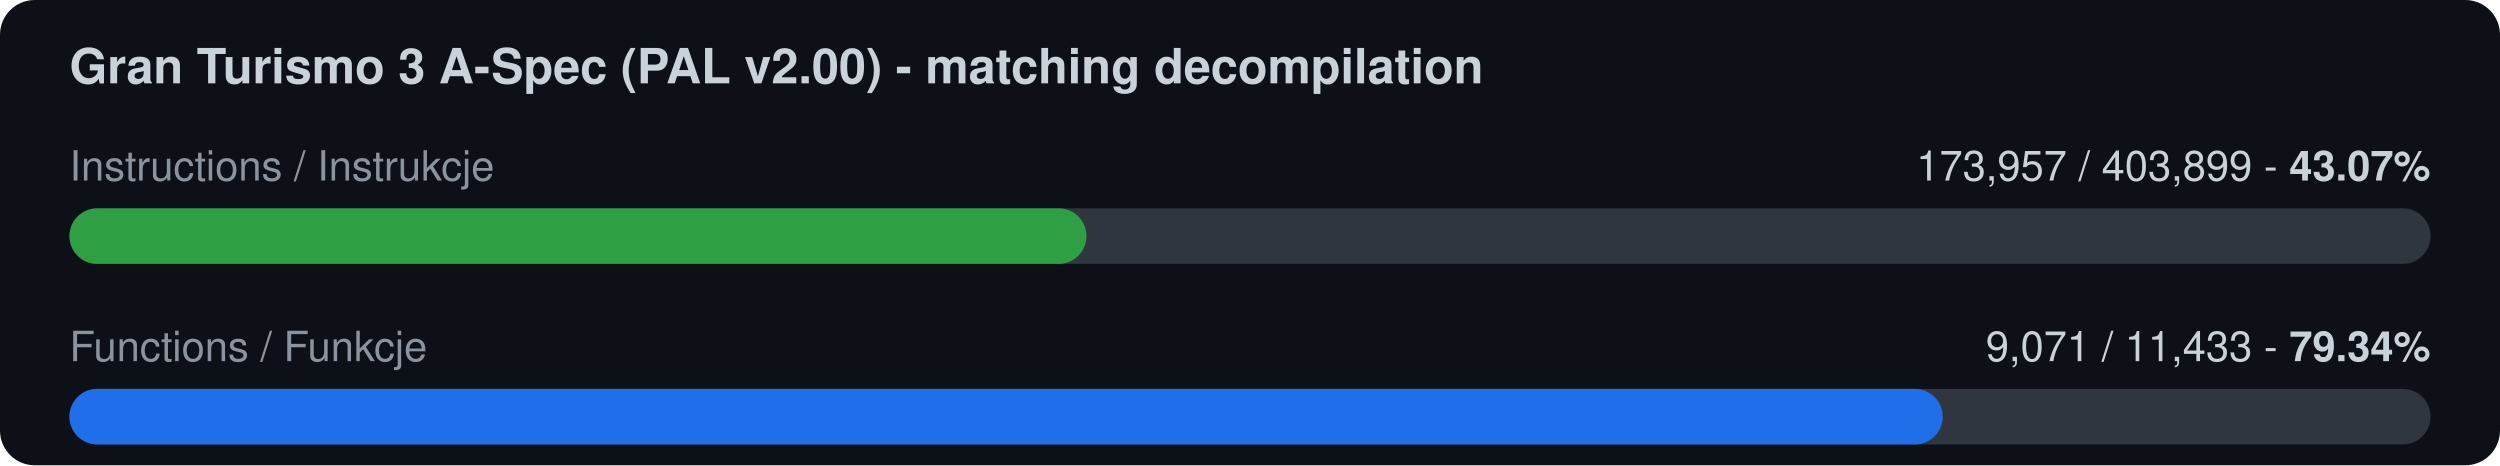
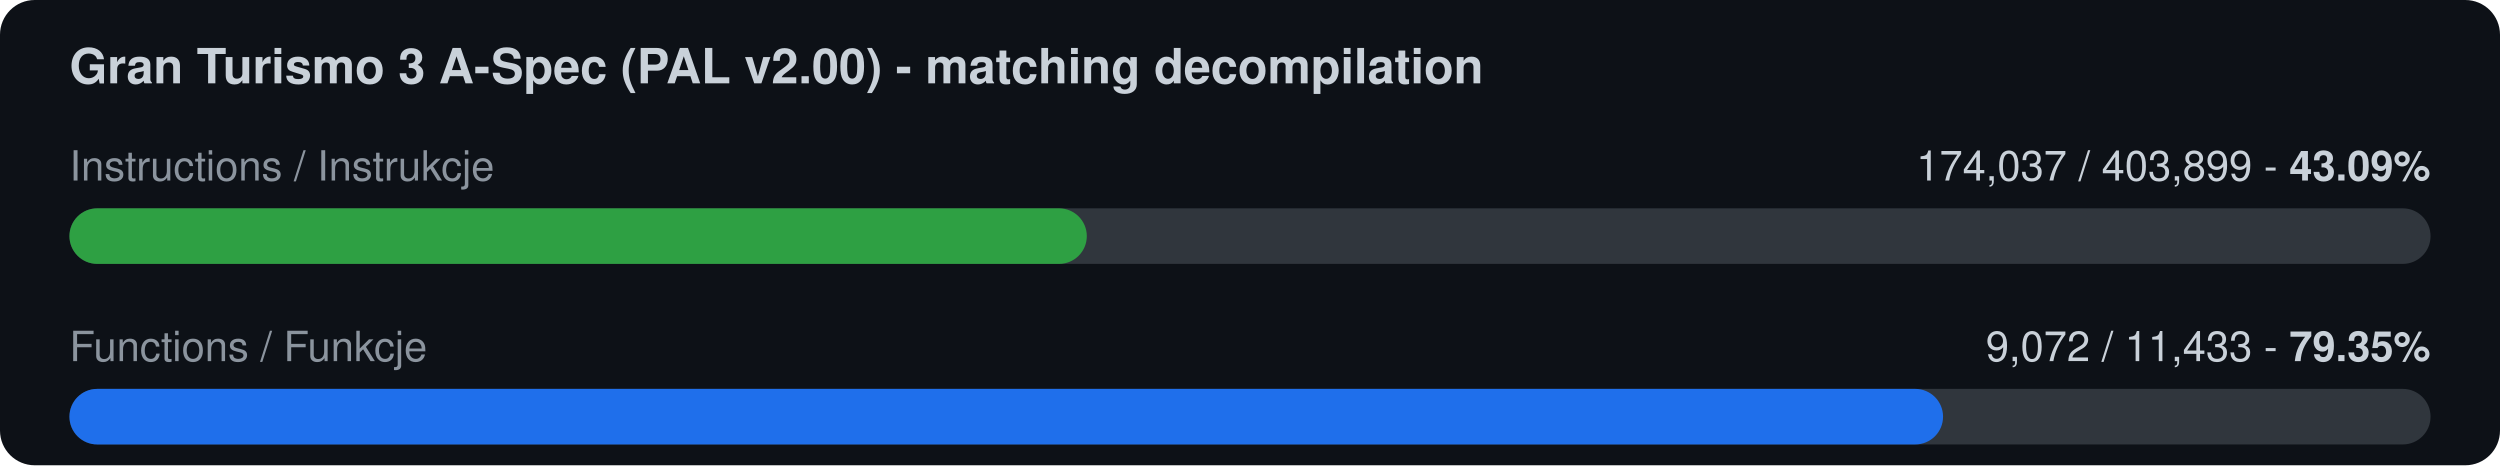
<svg xmlns="http://www.w3.org/2000/svg" width="720" height="134" viewBox="0 0 720 134">
  <rect width="720" height="134" rx="10" fill="#0d1117" />
  <text x="20" y="24" font-family="-apple-system,Segoe UI,Helvetica,Arial,sans-serif" font-size="14" font-weight="600" fill="#c9d1d9">Gran Turismo 3 A-Spec (PAL v2.00) - matching decompilation</text>
  <text x="20" y="52" font-family="-apple-system,Segoe UI,Helvetica,Arial,sans-serif" font-size="12" fill="#8b949e">Instructions / Instrukcje</text>
-   <text x="700" y="52" font-family="-apple-system,Segoe UI,Helvetica,Arial,sans-serif" font-size="12" fill="#c9d1d9" text-anchor="end">173,957 / 403,899  -  <tspan font-weight="700">43.07%</tspan>
+   <text x="700" y="52" font-family="-apple-system,Segoe UI,Helvetica,Arial,sans-serif" font-size="12" fill="#c9d1d9" text-anchor="end">174,037 / 403,899  -  <tspan font-weight="700">43.09%</tspan>
  </text>
  <rect x="20" y="60" width="680" height="16" rx="8" fill="#30363d" />
-   <rect x="20" y="60" width="292.9" height="16" rx="8" fill="#2ea043" />
+   <rect x="20" y="60" width="293.0" height="16" rx="8" fill="#2ea043" />
  <text x="20" y="104" font-family="-apple-system,Segoe UI,Helvetica,Arial,sans-serif" font-size="12" fill="#8b949e">Functions / Funkcje</text>
-   <text x="700" y="104" font-family="-apple-system,Segoe UI,Helvetica,Arial,sans-serif" font-size="12" fill="#c9d1d9" text-anchor="end">9,071 / 11,433  -  <tspan font-weight="700">79.34%</tspan>
+   <text x="700" y="104" font-family="-apple-system,Segoe UI,Helvetica,Arial,sans-serif" font-size="12" fill="#c9d1d9" text-anchor="end">9,072 / 11,433  -  <tspan font-weight="700">79.35%</tspan>
  </text>
  <rect x="20" y="112" width="680" height="16" rx="8" fill="#30363d" />
-   <rect x="20" y="112" width="539.5" height="16" rx="8" fill="#1f6feb" />
+   <rect x="20" y="112" width="539.6" height="16" rx="8" fill="#1f6feb" />
</svg>
